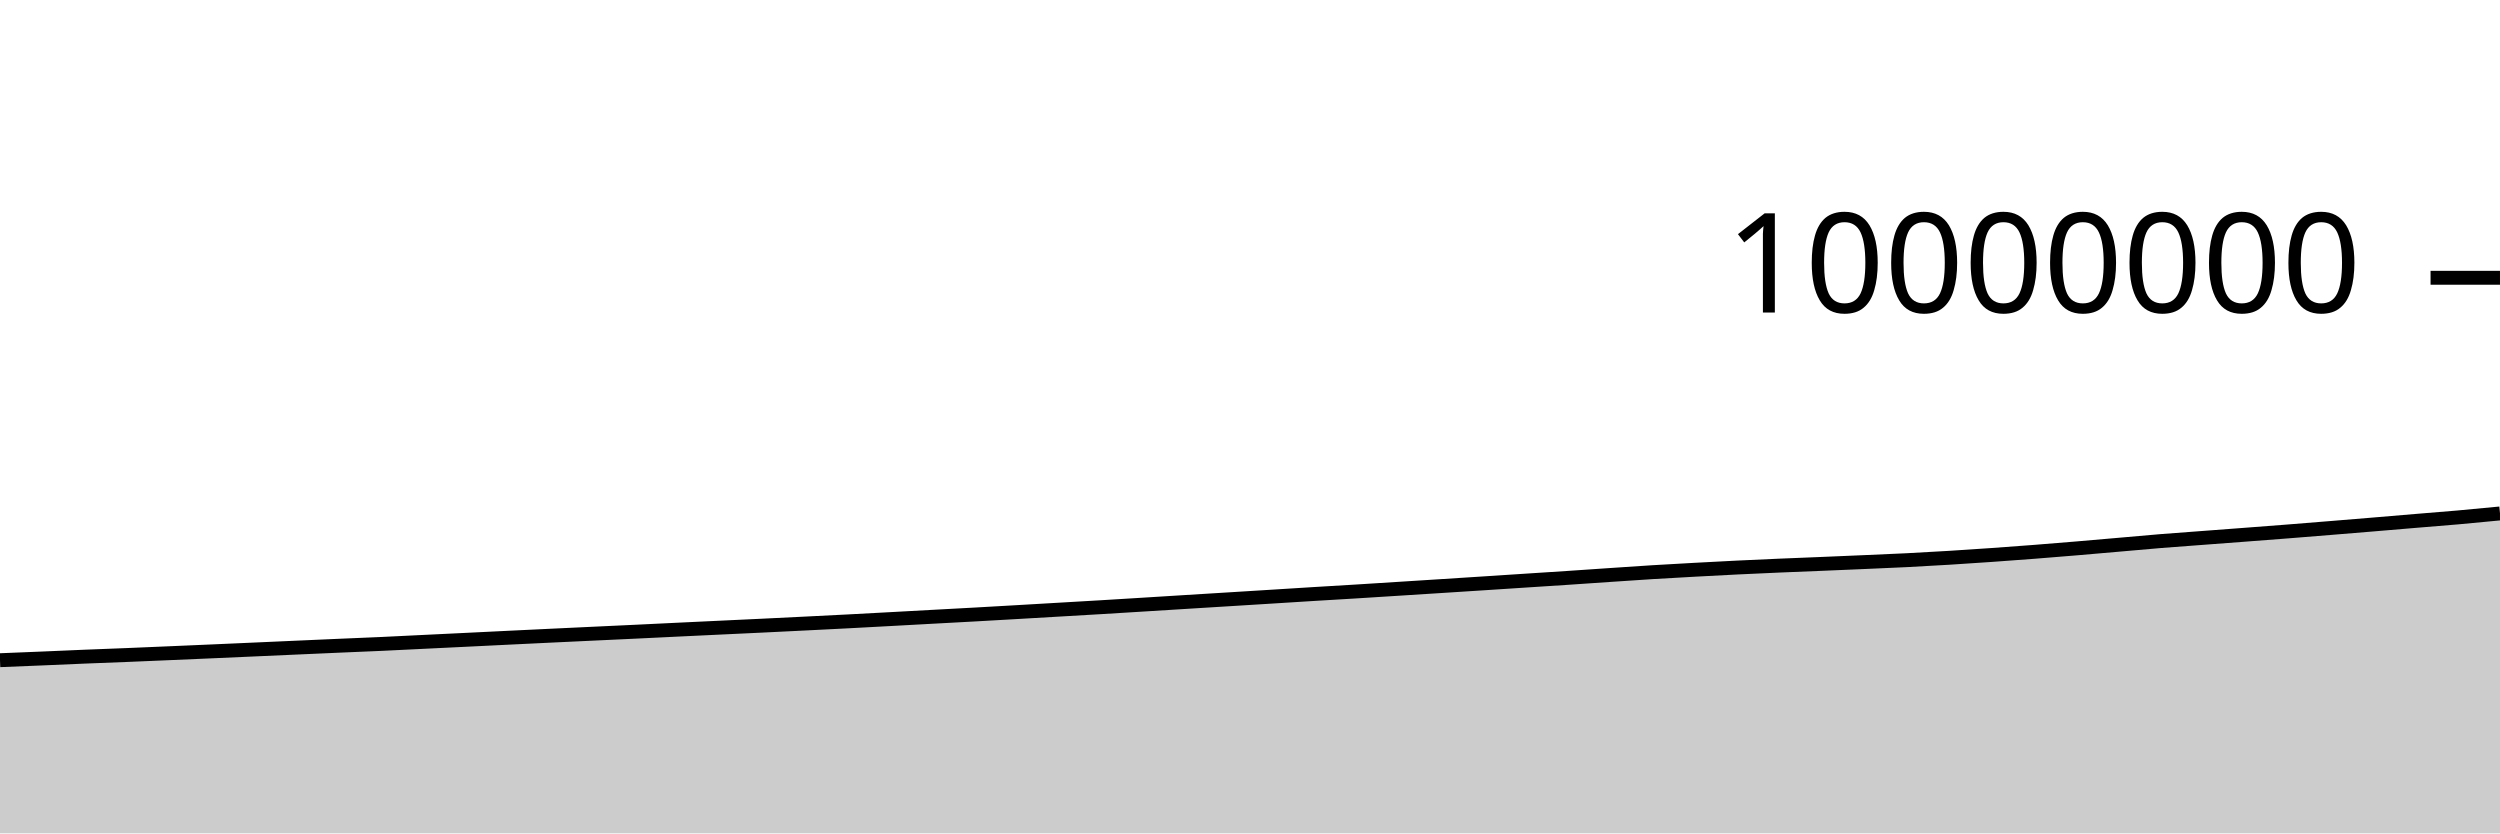
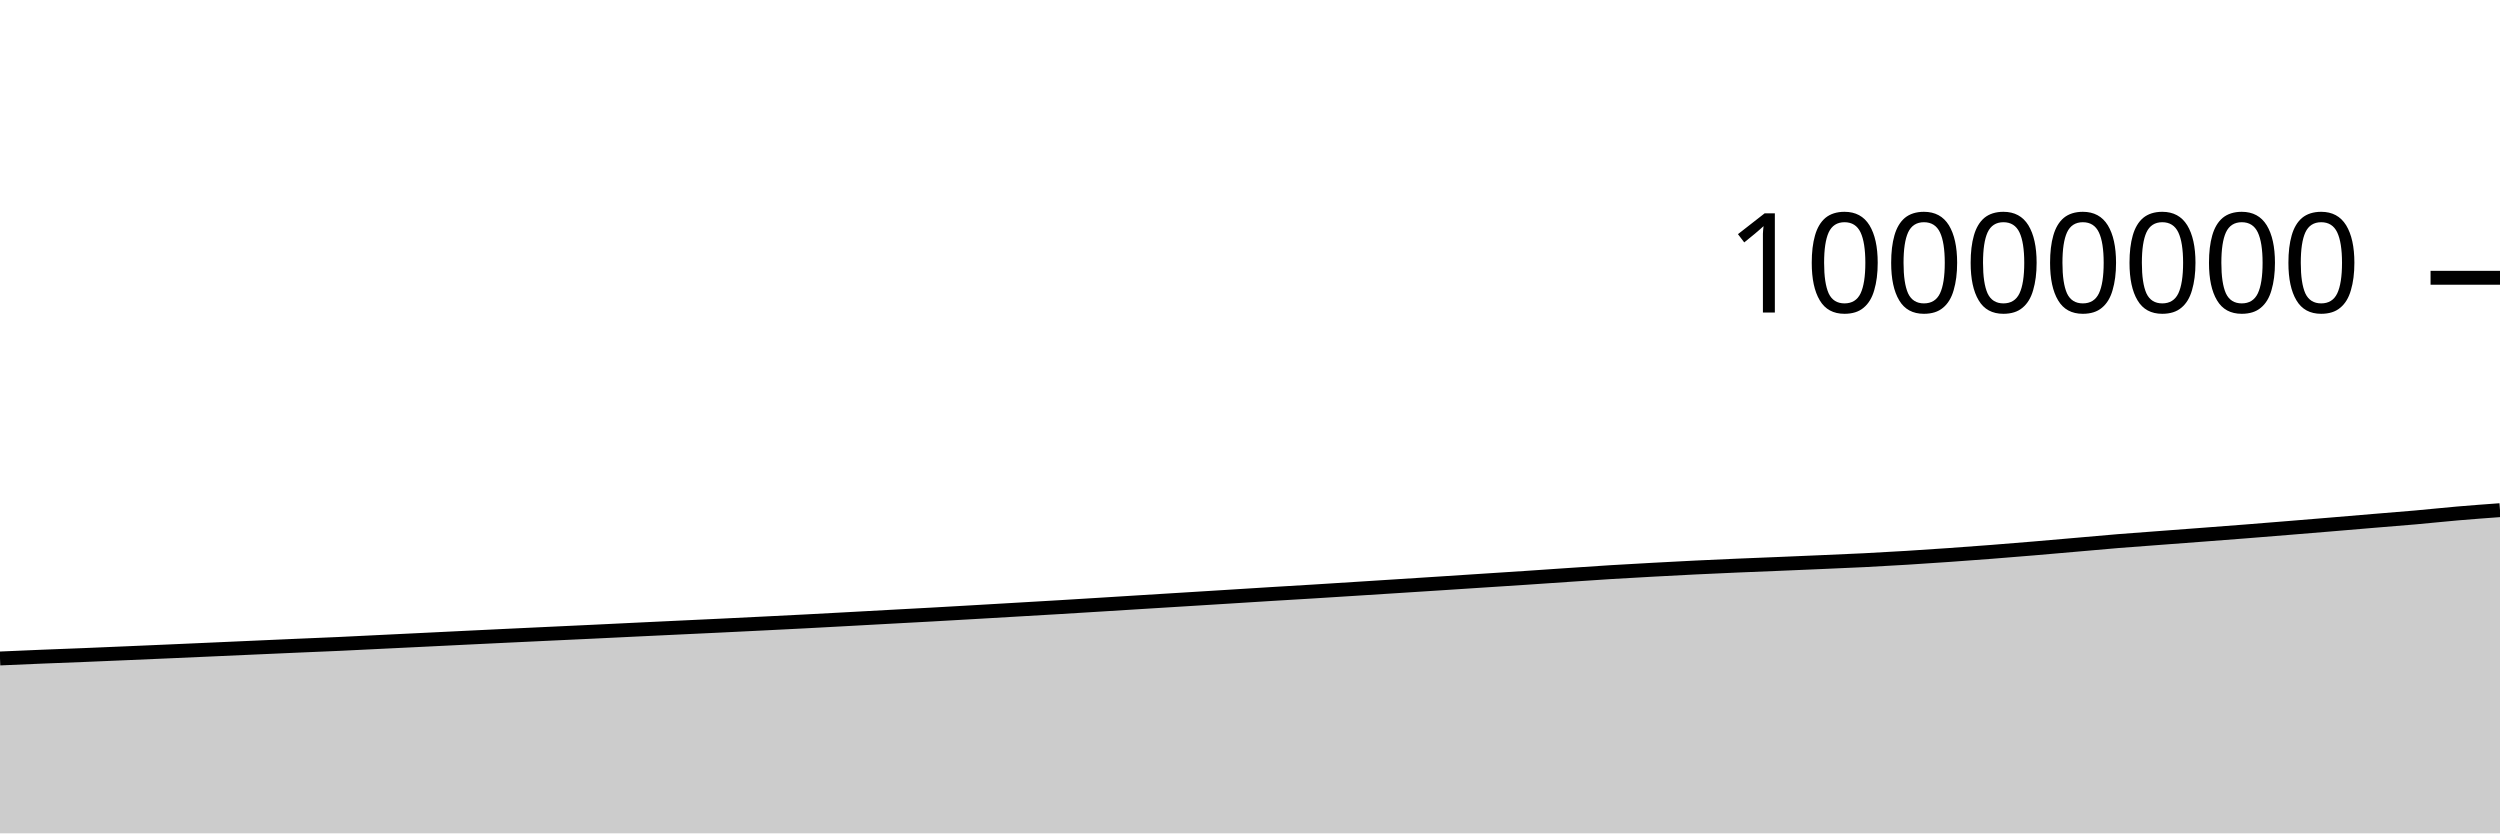
<svg xmlns="http://www.w3.org/2000/svg" viewBox="0 0 180 60">
  <g transform="translate(0,20)">
-     <path class="area" fill="rgba(0, 0, 0, 0.2)" d="M0,27.534C1.017,27.493,2.034,27.452,3.051,27.41C4.068,27.367,5.085,27.321,6.102,27.279C7.119,27.237,8.136,27.201,9.153,27.16C10.169,27.118,11.186,27.075,12.203,27.031C13.22,26.988,14.237,26.944,15.254,26.899C16.271,26.854,17.288,26.809,18.305,26.764C19.322,26.719,20.339,26.673,21.356,26.628C22.373,26.583,23.39,26.537,24.407,26.493C25.424,26.449,26.441,26.409,27.458,26.363C28.475,26.316,29.492,26.264,30.508,26.214C31.525,26.165,32.542,26.116,33.559,26.066C34.576,26.016,35.593,25.965,36.61,25.916C37.627,25.866,38.644,25.817,39.661,25.769C40.678,25.721,41.695,25.673,42.712,25.625C43.729,25.577,44.746,25.53,45.763,25.482C46.78,25.433,47.797,25.383,48.814,25.334C49.831,25.286,50.847,25.237,51.864,25.189C52.881,25.141,53.898,25.094,54.915,25.045C55.932,24.997,56.949,24.946,57.966,24.895C58.983,24.845,60,24.794,61.017,24.741C62.034,24.688,63.051,24.632,64.068,24.577C65.085,24.522,66.102,24.465,67.119,24.41C68.136,24.355,69.153,24.302,70.169,24.245C71.186,24.189,72.203,24.129,73.22,24.071C74.237,24.012,75.254,23.952,76.271,23.893C77.288,23.834,78.305,23.776,79.322,23.715C80.339,23.655,81.356,23.59,82.373,23.528C83.39,23.465,84.407,23.401,85.424,23.338C86.441,23.275,87.458,23.212,88.475,23.15C89.492,23.087,90.508,23.024,91.525,22.961C92.542,22.898,93.559,22.832,94.576,22.77C95.593,22.708,96.61,22.65,97.627,22.587C98.644,22.525,99.661,22.459,100.678,22.394C101.695,22.33,102.712,22.265,103.729,22.2C104.746,22.135,105.763,22.07,106.78,22.004C107.797,21.938,108.814,21.871,109.831,21.805C110.847,21.738,111.864,21.674,112.881,21.607C113.898,21.539,114.915,21.468,115.932,21.399C116.949,21.331,117.966,21.259,118.983,21.196C120,21.133,121.017,21.078,122.034,21.022C123.051,20.966,124.068,20.912,125.085,20.862C126.102,20.813,127.119,20.767,128.136,20.723C129.153,20.679,130.169,20.641,131.186,20.599C132.203,20.556,133.22,20.513,134.237,20.469C135.254,20.425,136.271,20.384,137.288,20.333C138.305,20.282,139.322,20.224,140.339,20.161C141.356,20.099,142.373,20.031,143.39,19.959C144.407,19.888,145.424,19.813,146.441,19.734C147.458,19.655,148.475,19.571,149.492,19.486C150.508,19.401,151.525,19.311,152.542,19.222C153.559,19.134,154.576,19.039,155.593,18.956C156.61,18.873,157.627,18.803,158.644,18.726C159.661,18.649,160.678,18.574,161.695,18.496C162.712,18.419,163.729,18.342,164.746,18.262C165.763,18.182,166.78,18.099,167.797,18.016C168.814,17.934,169.831,17.85,170.847,17.765C171.864,17.681,172.881,17.593,173.898,17.508C174.915,17.423,175.932,17.346,176.949,17.256C177.966,17.166,178.983,17.067,180,16.968L180,40C178.983,40,177.966,40,176.949,40C175.932,40,174.915,40,173.898,40C172.881,40,171.864,40,170.847,40C169.831,40,168.814,40,167.797,40C166.78,40,165.763,40,164.746,40C163.729,40,162.712,40,161.695,40C160.678,40,159.661,40,158.644,40C157.627,40,156.61,40,155.593,40C154.576,40,153.559,40,152.542,40C151.525,40,150.508,40,149.492,40C148.475,40,147.458,40,146.441,40C145.424,40,144.407,40,143.39,40C142.373,40,141.356,40,140.339,40C139.322,40,138.305,40,137.288,40C136.271,40,135.254,40,134.237,40C133.22,40,132.203,40,131.186,40C130.169,40,129.153,40,128.136,40C127.119,40,126.102,40,125.085,40C124.068,40,123.051,40,122.034,40C121.017,40,120,40,118.983,40C117.966,40,116.949,40,115.932,40C114.915,40,113.898,40,112.881,40C111.864,40,110.847,40,109.831,40C108.814,40,107.797,40,106.78,40C105.763,40,104.746,40,103.729,40C102.712,40,101.695,40,100.678,40C99.661,40,98.644,40,97.627,40C96.61,40,95.593,40,94.576,40C93.559,40,92.542,40,91.525,40C90.508,40,89.492,40,88.475,40C87.458,40,86.441,40,85.424,40C84.407,40,83.39,40,82.373,40C81.356,40,80.339,40,79.322,40C78.305,40,77.288,40,76.271,40C75.254,40,74.237,40,73.22,40C72.203,40,71.186,40,70.169,40C69.153,40,68.136,40,67.119,40C66.102,40,65.085,40,64.068,40C63.051,40,62.034,40,61.017,40C60,40,58.983,40,57.966,40C56.949,40,55.932,40,54.915,40C53.898,40,52.881,40,51.864,40C50.847,40,49.831,40,48.814,40C47.797,40,46.78,40,45.763,40C44.746,40,43.729,40,42.712,40C41.695,40,40.678,40,39.661,40C38.644,40,37.627,40,36.61,40C35.593,40,34.576,40,33.559,40C32.542,40,31.525,40,30.508,40C29.492,40,28.475,40,27.458,40C26.441,40,25.424,40,24.407,40C23.39,40,22.373,40,21.356,40C20.339,40,19.322,40,18.305,40C17.288,40,16.271,40,15.254,40C14.237,40,13.22,40,12.203,40C11.186,40,10.169,40,9.153,40C8.136,40,7.119,40,6.102,40C5.085,40,4.068,40,3.051,40C2.034,40,1.017,40,0,40Z" />
-     <path class="line" stroke="black" fill="none" d="M0,27.534C1.017,27.493,2.034,27.452,3.051,27.41C4.068,27.367,5.085,27.321,6.102,27.279C7.119,27.237,8.136,27.201,9.153,27.16C10.169,27.118,11.186,27.075,12.203,27.031C13.22,26.988,14.237,26.944,15.254,26.899C16.271,26.854,17.288,26.809,18.305,26.764C19.322,26.719,20.339,26.673,21.356,26.628C22.373,26.583,23.39,26.537,24.407,26.493C25.424,26.449,26.441,26.409,27.458,26.363C28.475,26.316,29.492,26.264,30.508,26.214C31.525,26.165,32.542,26.116,33.559,26.066C34.576,26.016,35.593,25.965,36.61,25.916C37.627,25.866,38.644,25.817,39.661,25.769C40.678,25.721,41.695,25.673,42.712,25.625C43.729,25.577,44.746,25.53,45.763,25.482C46.78,25.433,47.797,25.383,48.814,25.334C49.831,25.286,50.847,25.237,51.864,25.189C52.881,25.141,53.898,25.094,54.915,25.045C55.932,24.997,56.949,24.946,57.966,24.895C58.983,24.845,60,24.794,61.017,24.741C62.034,24.688,63.051,24.632,64.068,24.577C65.085,24.522,66.102,24.465,67.119,24.41C68.136,24.355,69.153,24.302,70.169,24.245C71.186,24.189,72.203,24.129,73.22,24.071C74.237,24.012,75.254,23.952,76.271,23.893C77.288,23.834,78.305,23.776,79.322,23.715C80.339,23.655,81.356,23.59,82.373,23.528C83.39,23.465,84.407,23.401,85.424,23.338C86.441,23.275,87.458,23.212,88.475,23.15C89.492,23.087,90.508,23.024,91.525,22.961C92.542,22.898,93.559,22.832,94.576,22.77C95.593,22.708,96.61,22.65,97.627,22.587C98.644,22.525,99.661,22.459,100.678,22.394C101.695,22.33,102.712,22.265,103.729,22.2C104.746,22.135,105.763,22.07,106.78,22.004C107.797,21.938,108.814,21.871,109.831,21.805C110.847,21.738,111.864,21.674,112.881,21.607C113.898,21.539,114.915,21.468,115.932,21.399C116.949,21.331,117.966,21.259,118.983,21.196C120,21.133,121.017,21.078,122.034,21.022C123.051,20.966,124.068,20.912,125.085,20.862C126.102,20.813,127.119,20.767,128.136,20.723C129.153,20.679,130.169,20.641,131.186,20.599C132.203,20.556,133.22,20.513,134.237,20.469C135.254,20.425,136.271,20.384,137.288,20.333C138.305,20.282,139.322,20.224,140.339,20.161C141.356,20.099,142.373,20.031,143.39,19.959C144.407,19.888,145.424,19.813,146.441,19.734C147.458,19.655,148.475,19.571,149.492,19.486C150.508,19.401,151.525,19.311,152.542,19.222C153.559,19.134,154.576,19.039,155.593,18.956C156.61,18.873,157.627,18.803,158.644,18.726C159.661,18.649,160.678,18.574,161.695,18.496C162.712,18.419,163.729,18.342,164.746,18.262C165.763,18.182,166.78,18.099,167.797,18.016C168.814,17.934,169.831,17.85,170.847,17.765C171.864,17.681,172.881,17.593,173.898,17.508C174.915,17.423,175.932,17.346,176.949,17.256C177.966,17.166,178.983,17.067,180,16.968" />
+     <path class="area" fill="rgba(0, 0, 0, 0.2)" d="M0,27.41C1.017,27.365,2.034,27.321,3.051,27.279C4.068,27.237,5.085,27.201,6.102,27.16C7.119,27.118,8.136,27.075,9.153,27.031C10.169,26.988,11.186,26.944,12.203,26.899C13.22,26.854,14.237,26.809,15.254,26.764C16.271,26.719,17.288,26.673,18.305,26.628C19.322,26.583,20.339,26.537,21.356,26.493C22.373,26.449,23.39,26.409,24.407,26.363C25.424,26.316,26.441,26.264,27.458,26.214C28.475,26.165,29.492,26.116,30.508,26.066C31.525,26.016,32.542,25.965,33.559,25.916C34.576,25.866,35.593,25.817,36.61,25.769C37.627,25.721,38.644,25.673,39.661,25.625C40.678,25.577,41.695,25.53,42.712,25.482C43.729,25.433,44.746,25.383,45.763,25.334C46.78,25.286,47.797,25.237,48.814,25.189C49.831,25.141,50.847,25.094,51.864,25.045C52.881,24.997,53.898,24.946,54.915,24.895C55.932,24.845,56.949,24.794,57.966,24.741C58.983,24.688,60,24.632,61.017,24.577C62.034,24.522,63.051,24.465,64.068,24.41C65.085,24.355,66.102,24.302,67.119,24.245C68.136,24.189,69.153,24.129,70.169,24.071C71.186,24.012,72.203,23.952,73.22,23.893C74.237,23.834,75.254,23.776,76.271,23.715C77.288,23.655,78.305,23.59,79.322,23.528C80.339,23.465,81.356,23.401,82.373,23.338C83.39,23.275,84.407,23.212,85.424,23.15C86.441,23.087,87.458,23.024,88.475,22.961C89.492,22.898,90.508,22.832,91.525,22.77C92.542,22.708,93.559,22.65,94.576,22.587C95.593,22.525,96.61,22.459,97.627,22.394C98.644,22.33,99.661,22.265,100.678,22.2C101.695,22.135,102.712,22.07,103.729,22.004C104.746,21.938,105.763,21.871,106.78,21.805C107.797,21.738,108.814,21.674,109.831,21.607C110.847,21.539,111.864,21.468,112.881,21.399C113.898,21.331,114.915,21.259,115.932,21.196C116.949,21.133,117.966,21.078,118.983,21.022C120,20.966,121.017,20.912,122.034,20.862C123.051,20.813,124.068,20.767,125.085,20.723C126.102,20.679,127.119,20.641,128.136,20.599C129.153,20.556,130.169,20.513,131.186,20.469C132.203,20.425,133.22,20.384,134.237,20.333C135.254,20.282,136.271,20.224,137.288,20.161C138.305,20.099,139.322,20.031,140.339,19.959C141.356,19.888,142.373,19.813,143.39,19.734C144.407,19.655,145.424,19.571,146.441,19.486C147.458,19.401,148.475,19.311,149.492,19.222C150.508,19.134,151.525,19.039,152.542,18.956C153.559,18.873,154.576,18.803,155.593,18.726C156.61,18.649,157.627,18.574,158.644,18.496C159.661,18.419,160.678,18.342,161.695,18.262C162.712,18.182,163.729,18.099,164.746,18.016C165.763,17.934,166.78,17.85,167.797,17.765C168.814,17.681,169.831,17.593,170.847,17.508C171.864,17.423,172.881,17.346,173.898,17.256C174.915,17.166,175.932,17.056,176.949,16.968C177.966,16.881,178.983,16.806,180,16.732L180,40C178.983,40,177.966,40,176.949,40C175.932,40,174.915,40,173.898,40C172.881,40,171.864,40,170.847,40C169.831,40,168.814,40,167.797,40C166.78,40,165.763,40,164.746,40C163.729,40,162.712,40,161.695,40C160.678,40,159.661,40,158.644,40C157.627,40,156.61,40,155.593,40C154.576,40,153.559,40,152.542,40C151.525,40,150.508,40,149.492,40C148.475,40,147.458,40,146.441,40C145.424,40,144.407,40,143.39,40C142.373,40,141.356,40,140.339,40C139.322,40,138.305,40,137.288,40C136.271,40,135.254,40,134.237,40C133.22,40,132.203,40,131.186,40C130.169,40,129.153,40,128.136,40C127.119,40,126.102,40,125.085,40C124.068,40,123.051,40,122.034,40C121.017,40,120,40,118.983,40C117.966,40,116.949,40,115.932,40C114.915,40,113.898,40,112.881,40C111.864,40,110.847,40,109.831,40C108.814,40,107.797,40,106.78,40C105.763,40,104.746,40,103.729,40C102.712,40,101.695,40,100.678,40C99.661,40,98.644,40,97.627,40C96.61,40,95.593,40,94.576,40C93.559,40,92.542,40,91.525,40C90.508,40,89.492,40,88.475,40C87.458,40,86.441,40,85.424,40C84.407,40,83.39,40,82.373,40C81.356,40,80.339,40,79.322,40C78.305,40,77.288,40,76.271,40C75.254,40,74.237,40,73.22,40C72.203,40,71.186,40,70.169,40C69.153,40,68.136,40,67.119,40C66.102,40,65.085,40,64.068,40C63.051,40,62.034,40,61.017,40C60,40,58.983,40,57.966,40C56.949,40,55.932,40,54.915,40C53.898,40,52.881,40,51.864,40C50.847,40,49.831,40,48.814,40C47.797,40,46.78,40,45.763,40C44.746,40,43.729,40,42.712,40C41.695,40,40.678,40,39.661,40C38.644,40,37.627,40,36.61,40C35.593,40,34.576,40,33.559,40C32.542,40,31.525,40,30.508,40C29.492,40,28.475,40,27.458,40C26.441,40,25.424,40,24.407,40C23.39,40,22.373,40,21.356,40C20.339,40,19.322,40,18.305,40C17.288,40,16.271,40,15.254,40C14.237,40,13.22,40,12.203,40C11.186,40,10.169,40,9.153,40C8.136,40,7.119,40,6.102,40C5.085,40,4.068,40,3.051,40C2.034,40,1.017,40,0,40Z" />
+     <path class="line" stroke="black" fill="none" d="M0,27.41C1.017,27.365,2.034,27.321,3.051,27.279C4.068,27.237,5.085,27.201,6.102,27.16C7.119,27.118,8.136,27.075,9.153,27.031C10.169,26.988,11.186,26.944,12.203,26.899C13.22,26.854,14.237,26.809,15.254,26.764C16.271,26.719,17.288,26.673,18.305,26.628C19.322,26.583,20.339,26.537,21.356,26.493C22.373,26.449,23.39,26.409,24.407,26.363C25.424,26.316,26.441,26.264,27.458,26.214C28.475,26.165,29.492,26.116,30.508,26.066C31.525,26.016,32.542,25.965,33.559,25.916C34.576,25.866,35.593,25.817,36.61,25.769C37.627,25.721,38.644,25.673,39.661,25.625C40.678,25.577,41.695,25.53,42.712,25.482C43.729,25.433,44.746,25.383,45.763,25.334C46.78,25.286,47.797,25.237,48.814,25.189C49.831,25.141,50.847,25.094,51.864,25.045C52.881,24.997,53.898,24.946,54.915,24.895C55.932,24.845,56.949,24.794,57.966,24.741C58.983,24.688,60,24.632,61.017,24.577C62.034,24.522,63.051,24.465,64.068,24.41C65.085,24.355,66.102,24.302,67.119,24.245C68.136,24.189,69.153,24.129,70.169,24.071C71.186,24.012,72.203,23.952,73.22,23.893C74.237,23.834,75.254,23.776,76.271,23.715C77.288,23.655,78.305,23.59,79.322,23.528C80.339,23.465,81.356,23.401,82.373,23.338C83.39,23.275,84.407,23.212,85.424,23.15C86.441,23.087,87.458,23.024,88.475,22.961C89.492,22.898,90.508,22.832,91.525,22.77C92.542,22.708,93.559,22.65,94.576,22.587C95.593,22.525,96.61,22.459,97.627,22.394C98.644,22.33,99.661,22.265,100.678,22.2C101.695,22.135,102.712,22.07,103.729,22.004C104.746,21.938,105.763,21.871,106.78,21.805C107.797,21.738,108.814,21.674,109.831,21.607C110.847,21.539,111.864,21.468,112.881,21.399C113.898,21.331,114.915,21.259,115.932,21.196C116.949,21.133,117.966,21.078,118.983,21.022C120,20.966,121.017,20.912,122.034,20.862C123.051,20.813,124.068,20.767,125.085,20.723C126.102,20.679,127.119,20.641,128.136,20.599C129.153,20.556,130.169,20.513,131.186,20.469C132.203,20.425,133.22,20.384,134.237,20.333C135.254,20.282,136.271,20.224,137.288,20.161C138.305,20.099,139.322,20.031,140.339,19.959C141.356,19.888,142.373,19.813,143.39,19.734C144.407,19.655,145.424,19.571,146.441,19.486C147.458,19.401,148.475,19.311,149.492,19.222C150.508,19.134,151.525,19.039,152.542,18.956C153.559,18.873,154.576,18.803,155.593,18.726C156.61,18.649,157.627,18.574,158.644,18.496C159.661,18.419,160.678,18.342,161.695,18.262C162.712,18.182,163.729,18.099,164.746,18.016C165.763,17.934,166.78,17.85,167.797,17.765C168.814,17.681,169.831,17.593,170.847,17.508C171.864,17.423,172.881,17.346,173.898,17.256C174.915,17.166,175.932,17.056,176.949,16.968C177.966,16.881,178.983,16.806,180,16.732" />
    <path class="axis-ceiling" stroke-width="1" stroke="black" fill="none" d="M175,0L180,0" />
    <text class="axis-ceiling-label" font-family="sans-serif" text-anchor="end" font-size="10px" x="170" y="2.5">10000000</text>
  </g>
</svg>
